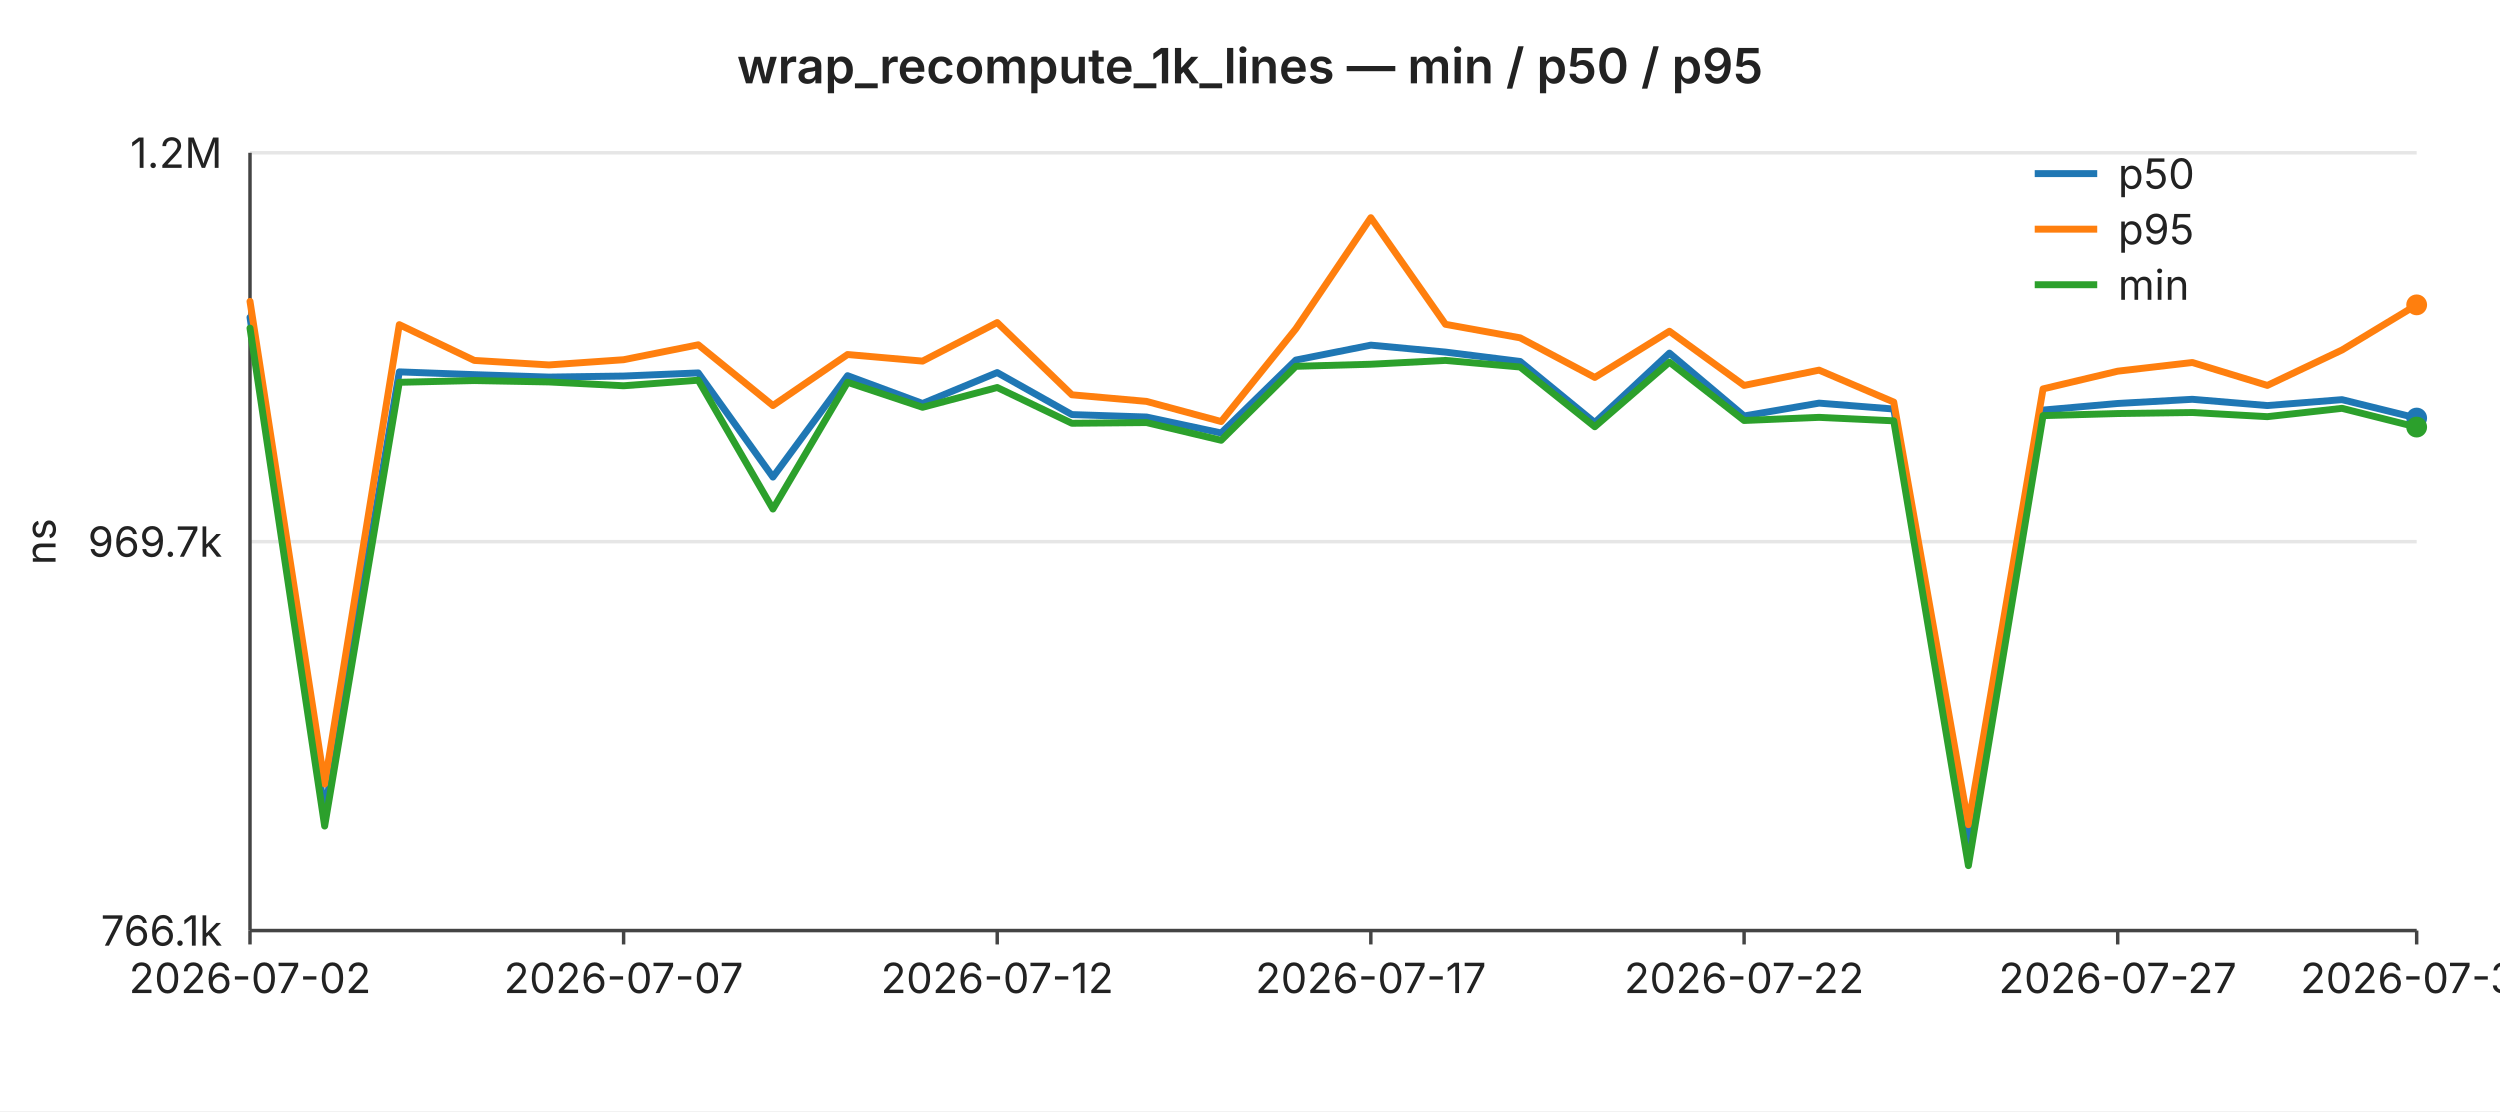
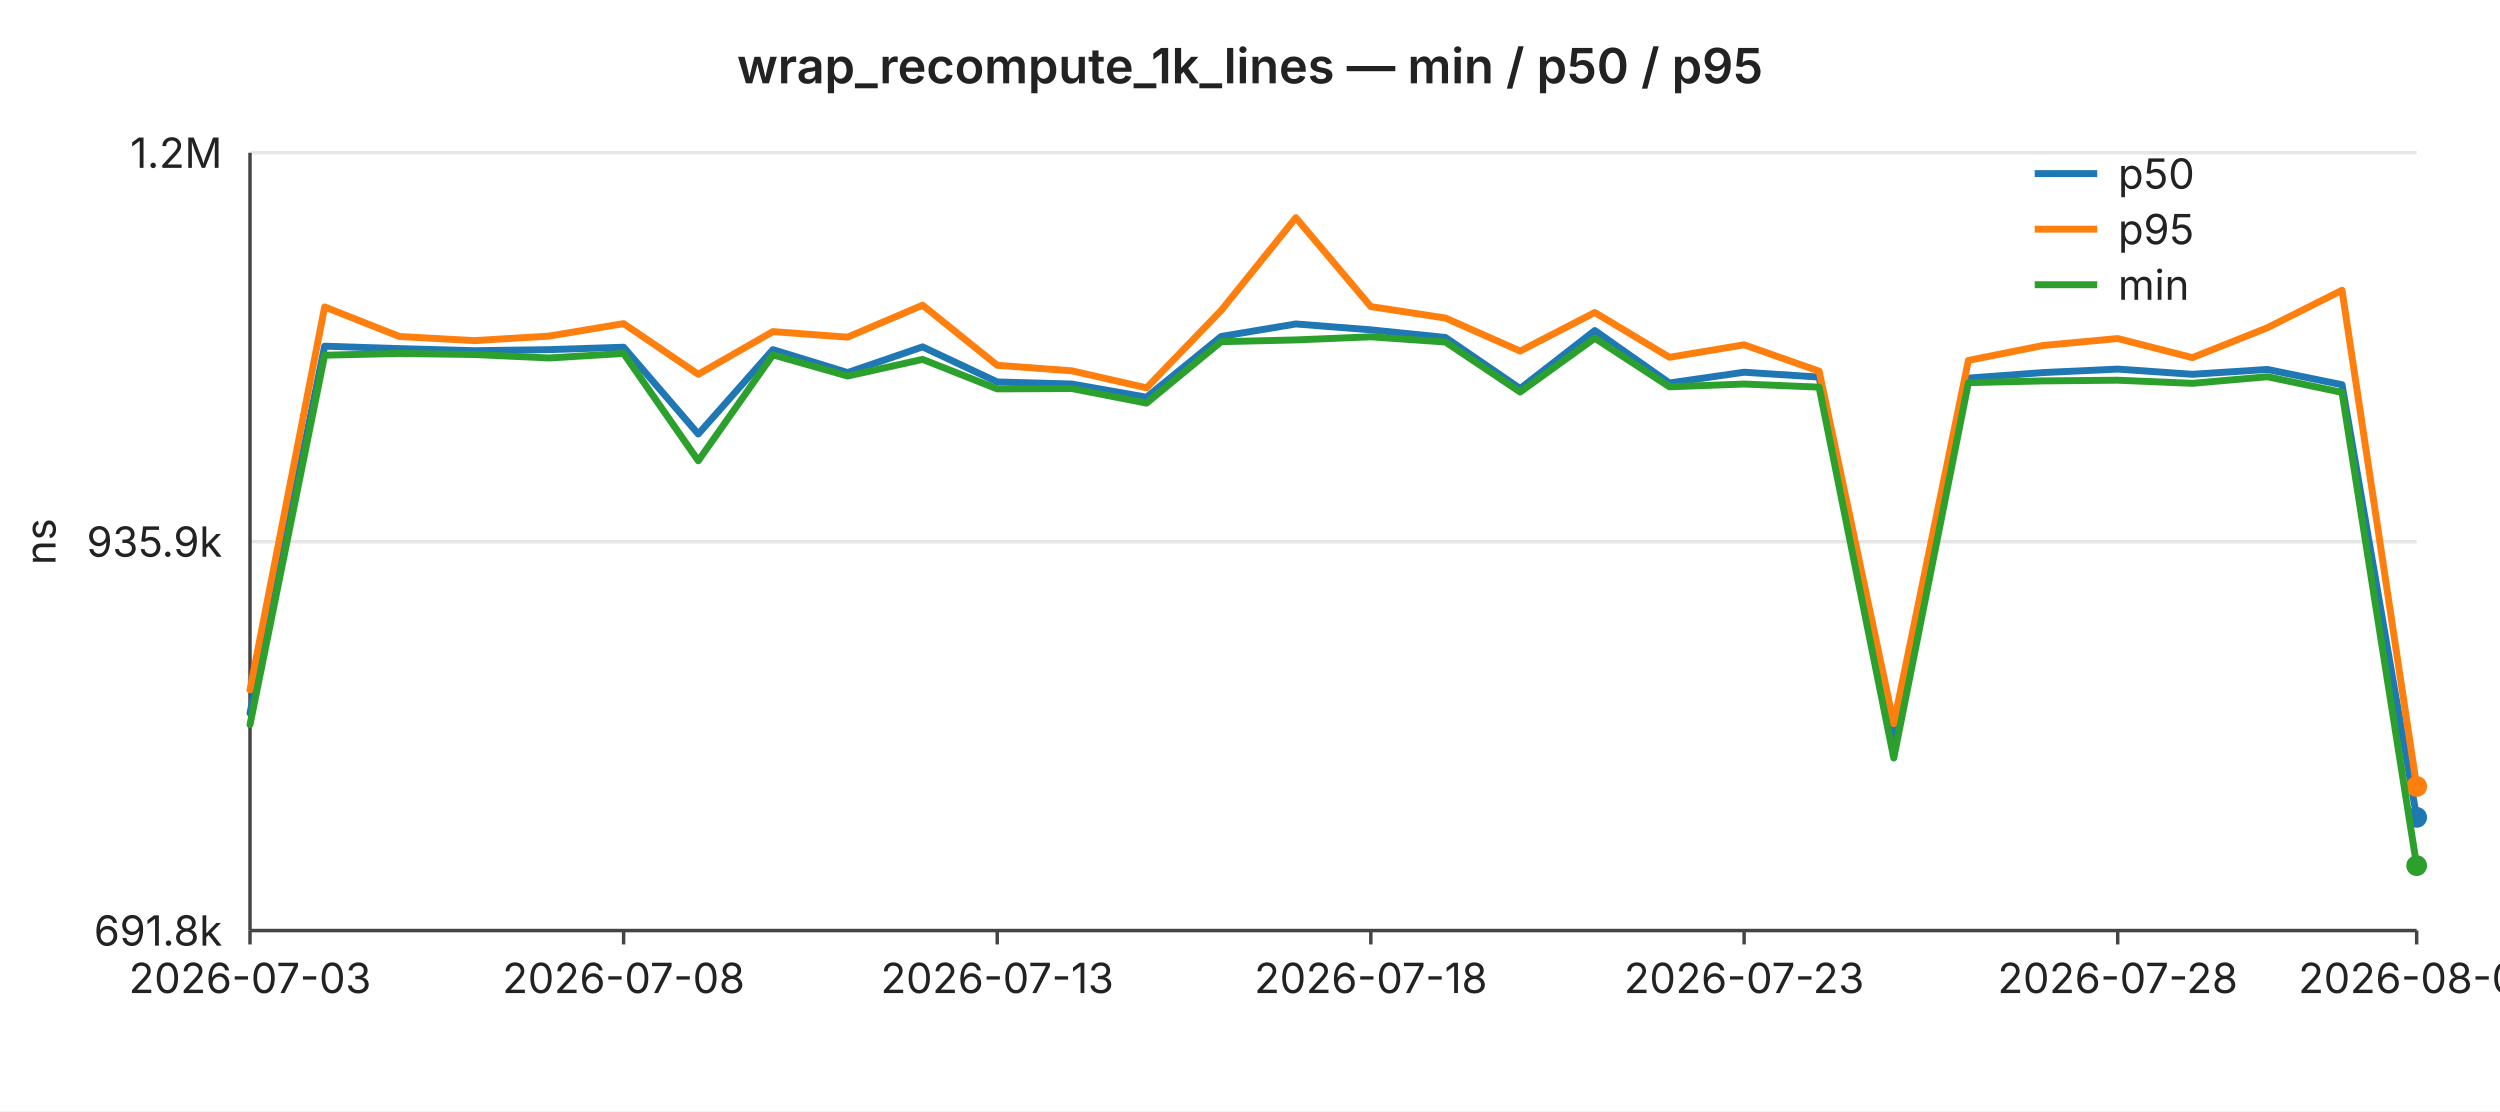
<svg xmlns="http://www.w3.org/2000/svg" width="720" height="320" viewBox="0 0 720 320" font-family="-apple-system,BlinkMacSystemFont,Segoe UI,sans-serif" font-size="12">
  <rect width="720" height="320" fill="#ffffff" />
  <text x="360" y="24" text-anchor="middle" font-size="14" font-weight="600" fill="#222">wrap_recompute_1k_lines — min / p50 / p95</text>
  <line x1="72" y1="44.0" x2="696" y2="44.0" stroke="#e6e6e6" stroke-width="1" />
  <text x="64" y="44.0" text-anchor="end" dominant-baseline="middle" fill="#222">1.2M</text>
  <line x1="72" y1="156.0" x2="696" y2="156.0" stroke="#e6e6e6" stroke-width="1" />
-   <text x="64" y="156.0" text-anchor="end" dominant-baseline="middle" fill="#222">969.7k</text>
+   <text x="64" y="156.0" text-anchor="end" dominant-baseline="middle" fill="#222">935.9k</text>
  <line x1="72" y1="268.0" x2="696" y2="268.0" stroke="#e6e6e6" stroke-width="1" />
-   <text x="64" y="268.0" text-anchor="end" dominant-baseline="middle" fill="#222">766.1k</text>
+   <text x="64" y="268.0" text-anchor="end" dominant-baseline="middle" fill="#222">691.8k</text>
  <text x="16" y="156" text-anchor="middle" fill="#222" transform="rotate(-90 16 156)">ns</text>
  <line x1="72" y1="44" x2="72" y2="268" stroke="#444" stroke-width="1" />
  <line x1="72" y1="268" x2="696" y2="268" stroke="#444" stroke-width="1" />
  <line x1="72.0" y1="268" x2="72.0" y2="272" stroke="#444" stroke-width="1" />
-   <text x="72.0" y="286" text-anchor="middle" fill="#222">2026-07-02</text>
+   <text x="72.0" y="286" text-anchor="middle" fill="#222">2026-07-03</text>
  <line x1="179.6" y1="268" x2="179.6" y2="272" stroke="#444" stroke-width="1" />
-   <text x="179.6" y="286" text-anchor="middle" fill="#222">2026-07-07</text>
+   <text x="179.6" y="286" text-anchor="middle" fill="#222">2026-07-08</text>
  <line x1="287.2" y1="268" x2="287.2" y2="272" stroke="#444" stroke-width="1" />
-   <text x="287.2" y="286" text-anchor="middle" fill="#222">2026-07-12</text>
+   <text x="287.2" y="286" text-anchor="middle" fill="#222">2026-07-13</text>
  <line x1="394.8" y1="268" x2="394.8" y2="272" stroke="#444" stroke-width="1" />
-   <text x="394.8" y="286" text-anchor="middle" fill="#222">2026-07-17</text>
+   <text x="394.8" y="286" text-anchor="middle" fill="#222">2026-07-18</text>
  <line x1="502.3" y1="268" x2="502.3" y2="272" stroke="#444" stroke-width="1" />
-   <text x="502.3" y="286" text-anchor="middle" fill="#222">2026-07-22</text>
+   <text x="502.3" y="286" text-anchor="middle" fill="#222">2026-07-23</text>
  <line x1="609.9" y1="268" x2="609.9" y2="272" stroke="#444" stroke-width="1" />
-   <text x="609.9" y="286" text-anchor="middle" fill="#222">2026-07-27</text>
+   <text x="609.9" y="286" text-anchor="middle" fill="#222">2026-07-28</text>
  <line x1="696.0" y1="268" x2="696.0" y2="272" stroke="#444" stroke-width="1" />
-   <text x="696.0" y="286" text-anchor="middle" fill="#222">2026-07-31</text>
-   <polyline fill="none" stroke="#1f77b4" stroke-width="2" stroke-linejoin="round" stroke-linecap="round" points="72.0,91.4 93.5,233.9 115.0,107.1 136.6,107.9 158.1,108.6 179.6,108.3 201.1,107.4 222.6,137.4 244.1,108.2 265.7,116.2 287.2,107.3 308.7,119.4 330.2,120.1 351.7,124.7 373.2,103.7 394.8,99.4 416.3,101.4 437.8,104.1 459.3,121.7 480.8,101.7 502.3,119.8 523.9,116.1 545.4,117.8 566.9,243.5 588.4,118.1 609.9,116.2 631.4,115.0 653.0,116.8 674.5,115.1 696.0,120.4" />
-   <circle cx="696.0" cy="120.4" r="3" fill="#1f77b4" />
-   <polyline fill="none" stroke="#ff7f0e" stroke-width="2" stroke-linejoin="round" stroke-linecap="round" points="72.0,86.8 93.5,225.8 115.0,93.5 136.6,103.8 158.1,105.1 179.6,103.6 201.1,99.3 222.6,116.8 244.1,102.1 265.7,104.0 287.2,92.9 308.7,113.7 330.2,115.6 351.7,121.4 373.2,94.7 394.8,62.7 416.3,93.4 437.8,97.3 459.3,108.7 480.8,95.4 502.3,111.0 523.9,106.6 545.4,115.8 566.9,237.5 588.4,112.0 609.9,106.9 631.4,104.4 653.0,111.0 674.5,100.8 696.0,87.8" />
-   <circle cx="696.0" cy="87.8" r="3" fill="#ff7f0e" />
-   <polyline fill="none" stroke="#2ca02c" stroke-width="2" stroke-linejoin="round" stroke-linecap="round" points="72.0,94.5 93.5,237.9 115.0,110.1 136.6,109.6 158.1,110.0 179.6,111.1 201.1,109.5 222.6,146.6 244.1,110.1 265.7,117.3 287.2,111.6 308.7,121.9 330.2,121.7 351.7,126.8 373.2,105.5 394.8,104.9 416.3,103.8 437.8,105.7 459.3,122.9 480.8,104.3 502.3,121.1 523.9,120.2 545.4,121.2 566.9,249.3 588.4,119.7 609.9,119.1 631.4,118.8 653.0,120.0 674.5,117.6 696.0,123.0" />
-   <circle cx="696.0" cy="123.0" r="3" fill="#2ca02c" />
+   <text x="696.0" y="286" text-anchor="middle" fill="#222">2026-08-01</text>
+   <polyline fill="none" stroke="#1f77b4" stroke-width="2" stroke-linejoin="round" stroke-linecap="round" points="72.0,205.4 93.5,99.7 115.0,100.4 136.6,101.0 158.1,100.7 179.6,100.0 201.1,125.0 222.6,100.7 244.1,107.3 265.7,99.9 287.2,110.0 308.7,110.6 330.2,114.4 351.7,96.9 373.2,93.3 394.8,95.0 416.3,97.2 437.8,111.9 459.3,95.2 480.8,110.3 502.3,107.2 523.9,108.6 545.4,213.4 566.9,108.9 588.4,107.3 609.9,106.3 631.4,107.8 653.0,106.4 674.5,110.8 696.0,235.4" />
+   <circle cx="696.0" cy="235.4" r="3" fill="#1f77b4" />
+   <polyline fill="none" stroke="#ff7f0e" stroke-width="2" stroke-linejoin="round" stroke-linecap="round" points="72.0,198.7 93.5,88.4 115.0,96.9 136.6,98.1 158.1,96.8 179.6,93.2 201.1,107.8 222.6,95.5 244.1,97.1 265.7,87.9 287.2,105.2 308.7,106.8 330.2,111.7 351.7,89.4 373.2,62.7 394.8,88.3 416.3,91.6 437.8,101.1 459.3,90.0 480.8,102.9 502.3,99.3 523.9,106.9 545.4,208.4 566.9,103.8 588.4,99.5 609.9,97.5 631.4,103.0 653.0,94.4 674.5,83.6 696.0,226.5" />
+   <circle cx="696.0" cy="226.5" r="3" fill="#ff7f0e" />
+   <polyline fill="none" stroke="#2ca02c" stroke-width="2" stroke-linejoin="round" stroke-linecap="round" points="72.0,208.7 93.5,102.3 115.0,101.8 136.6,102.1 158.1,103.1 179.6,101.8 201.1,132.7 222.6,102.2 244.1,108.3 265.7,103.5 287.2,112.0 308.7,111.9 330.2,116.1 351.7,98.4 373.2,97.9 394.8,97.0 416.3,98.5 437.8,112.9 459.3,97.4 480.8,111.4 502.3,110.6 523.9,111.5 545.4,218.3 566.9,110.2 588.4,109.7 609.9,109.5 631.4,110.4 653.0,108.5 674.5,113.0 696.0,249.3" />
+   <circle cx="696.0" cy="249.3" r="3" fill="#2ca02c" />
  <line x1="586" y1="50" x2="604" y2="50" stroke="#1f77b4" stroke-width="2" />
  <text x="610" y="50" dominant-baseline="middle" fill="#222">p50</text>
  <line x1="586" y1="66" x2="604" y2="66" stroke="#ff7f0e" stroke-width="2" />
  <text x="610" y="66" dominant-baseline="middle" fill="#222">p95</text>
  <line x1="586" y1="82" x2="604" y2="82" stroke="#2ca02c" stroke-width="2" />
  <text x="610" y="82" dominant-baseline="middle" fill="#222">min</text>
</svg>
